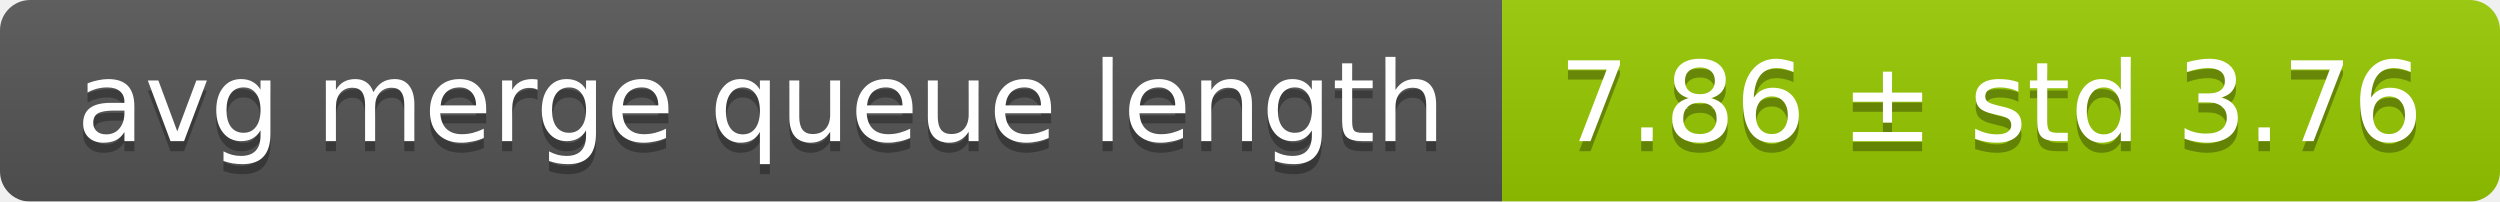
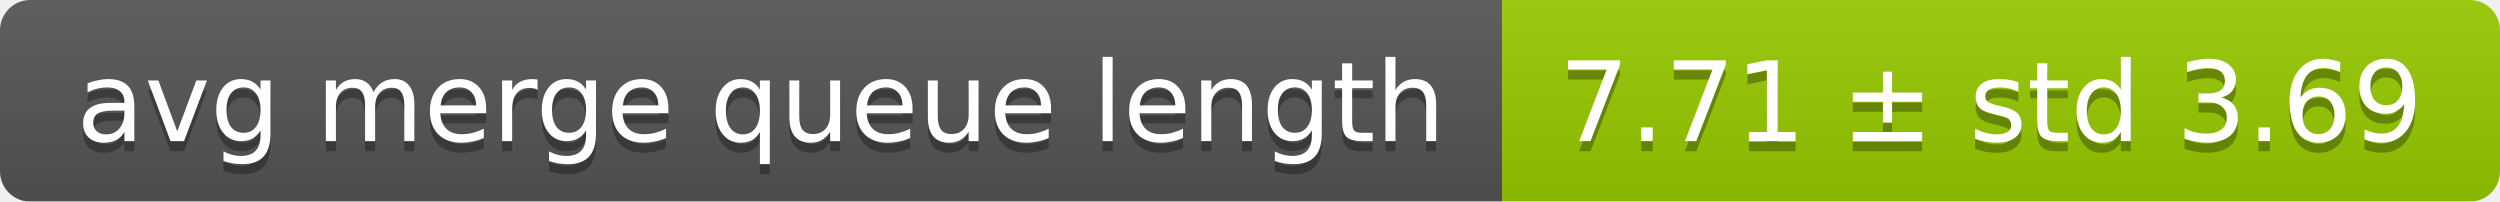
<svg xmlns="http://www.w3.org/2000/svg" width="248" height="20">
  <linearGradient id="smooth" x2="0" y2="100%">
    <stop offset="0" stop-color="#bbb" stop-opacity=".1" />
    <stop offset="1" stop-opacity=".1" />
  </linearGradient>
  <mask id="round">
    <rect width="248" height="20" rx="3" fill="#fff" />
  </mask>
  <g mask="url(#round)">
    <rect width="149" height="20" fill="#555" />
    <rect x="149" width="99" height="20" fill="#97ca00" />
    <rect width="248" height="20" fill="url(#smooth)" />
  </g>
  <g fill="#fff" text-anchor="middle" font-family="DejaVu Sans,Verdana,Geneva,sans-serif" font-size="11">
    <text x="75.5" y="15" fill="#010101" fill-opacity=".3">avg merge queue length</text>
    <text x="75.5" y="14">avg merge queue length</text>
-     <text x="197.5" y="15" fill="#010101" fill-opacity=".3">7.86 ± std 3.76</text>
-     <text x="197.5" y="14">7.86 ± std 3.76</text>
+     <text x="197.5" y="15" fill="#010101" fill-opacity=".3">7.71 ± std 3.69</text>
+     <text x="197.5" y="14">7.71 ± std 3.69</text>
  </g>
</svg>
